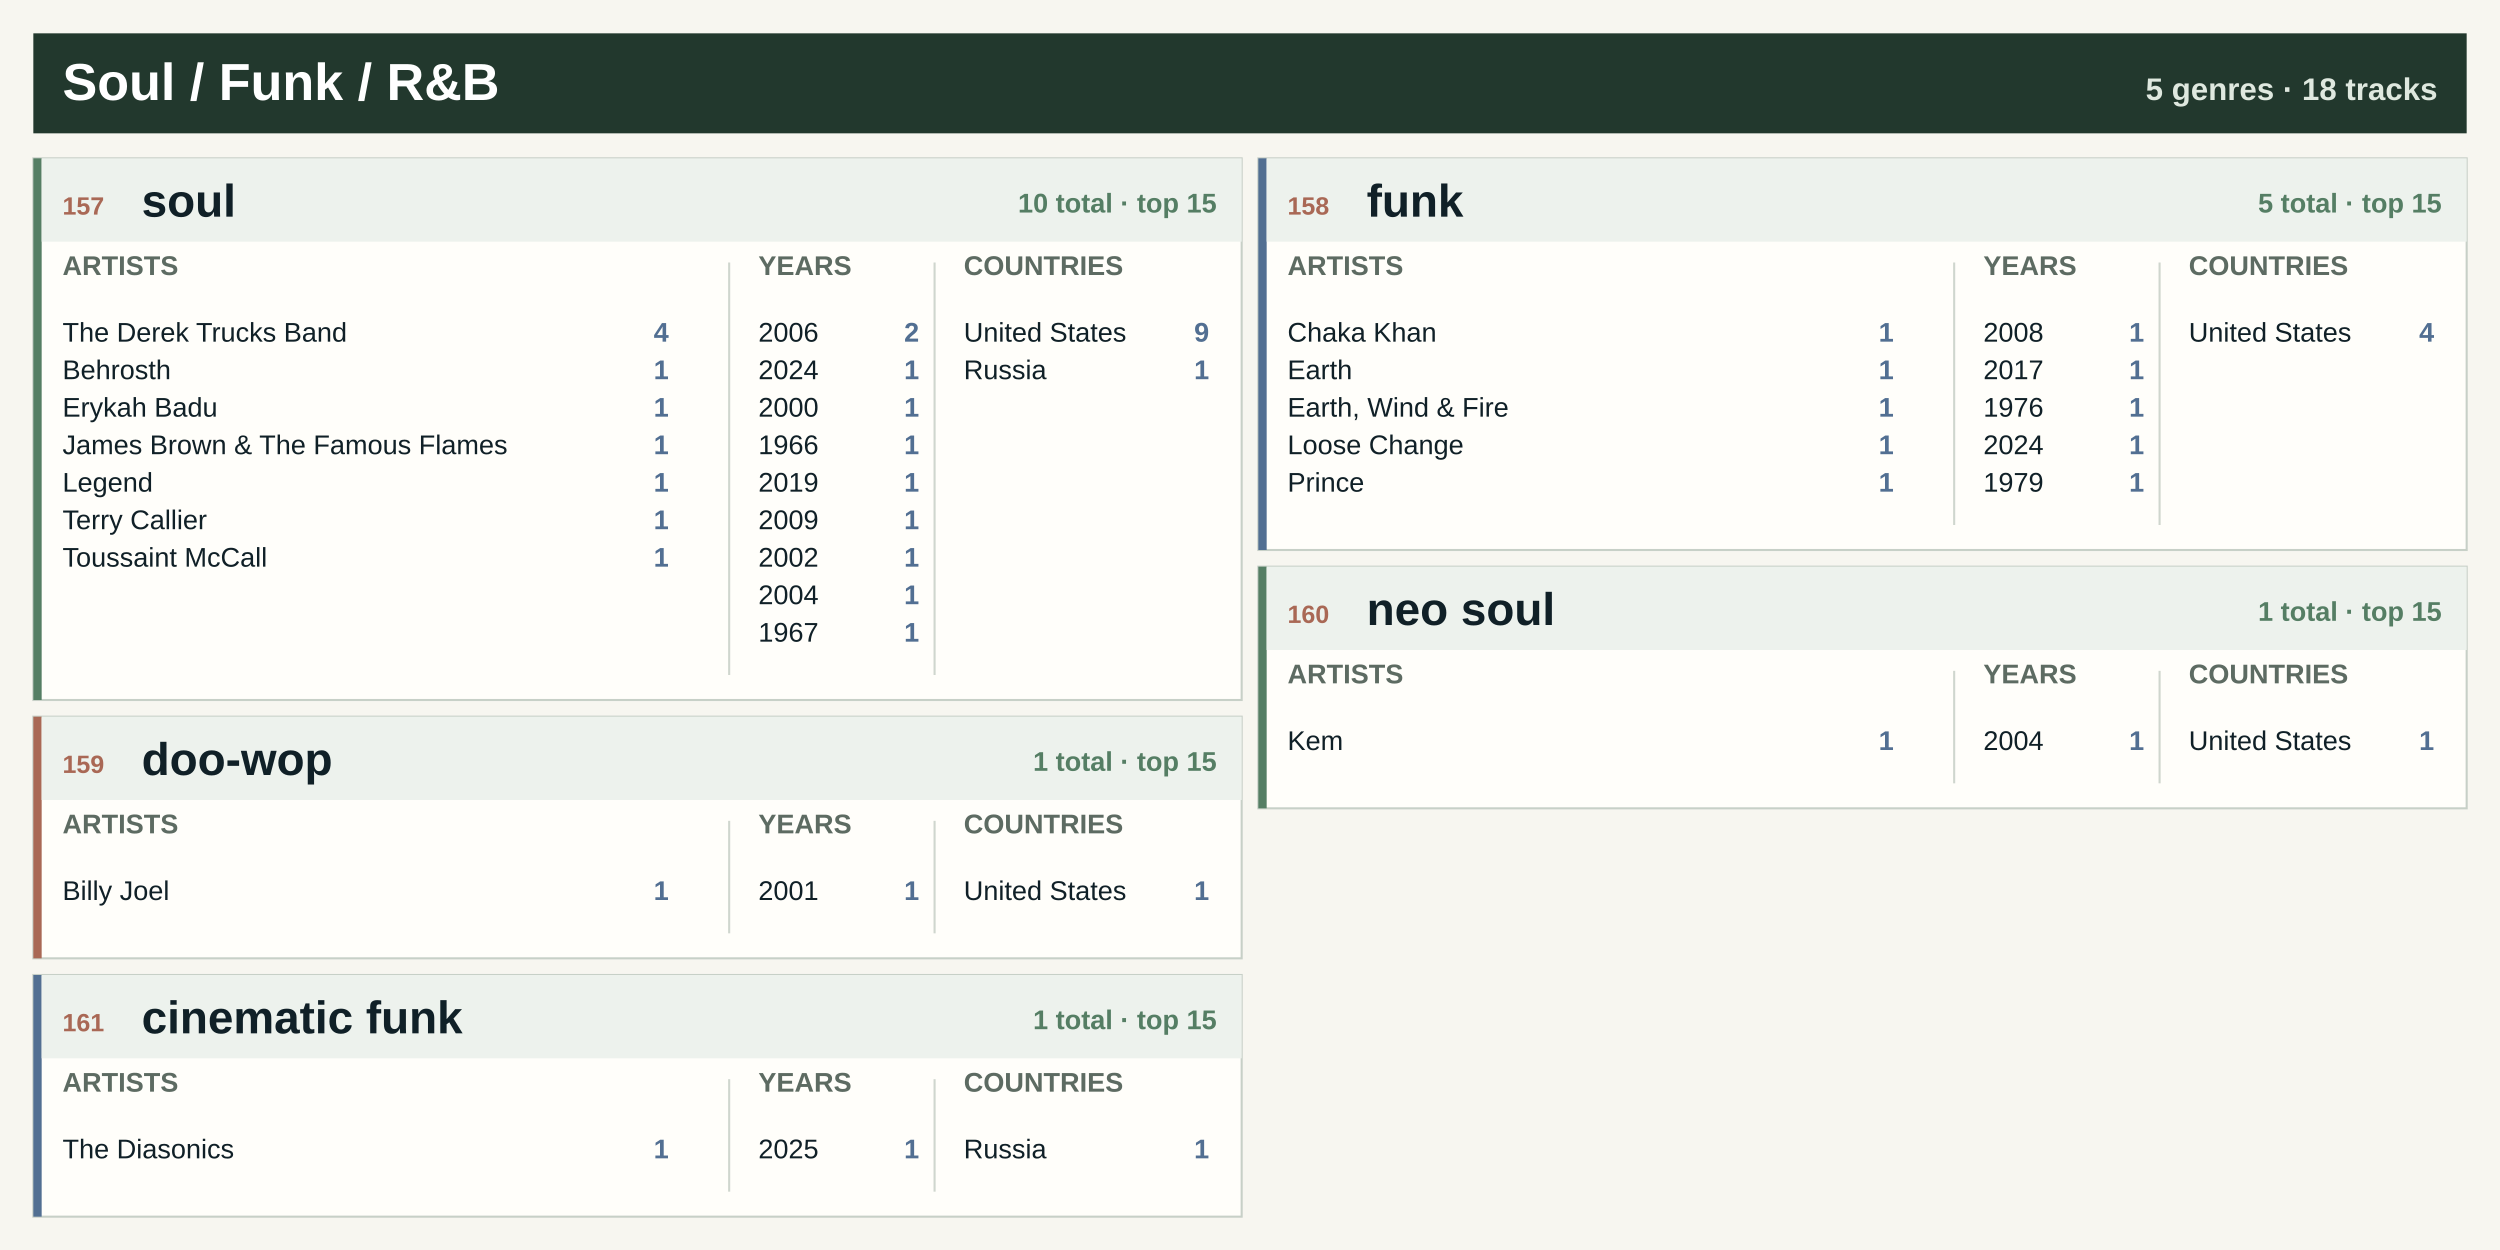
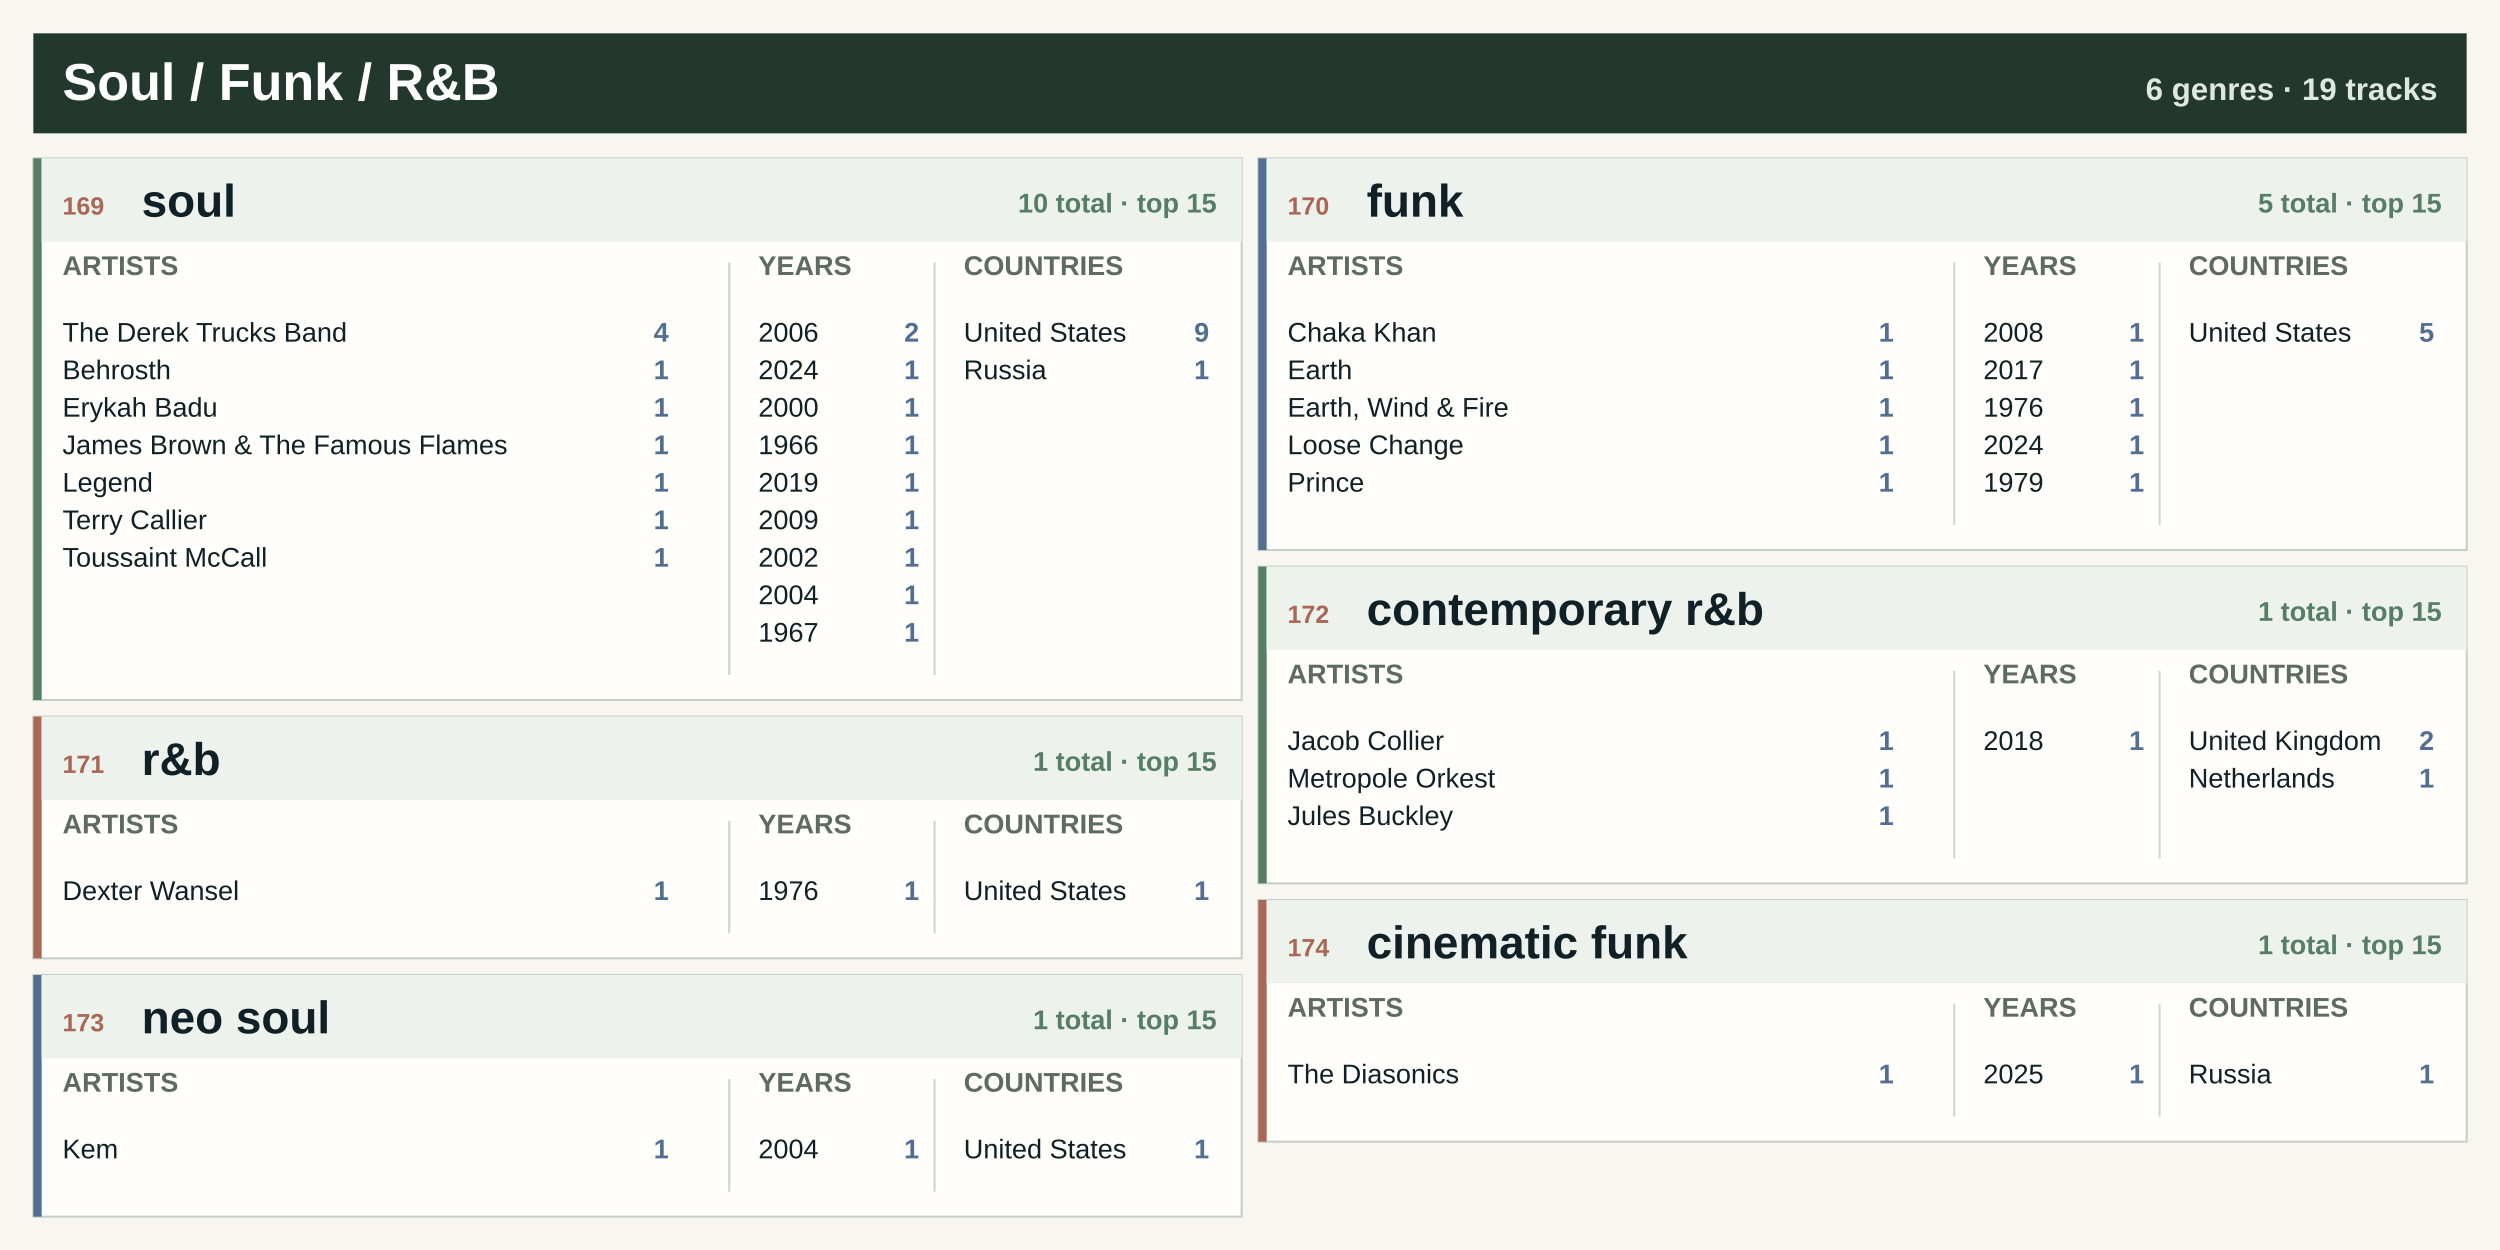
<svg xmlns="http://www.w3.org/2000/svg" width="1200" height="600.0" viewBox="0 0 1200 600.0" role="img" aria-label="Soul / Funk / R&amp;B genre atlas">
  <rect width="1200" height="600.0" fill="#f7f6f0" />
  <rect x="16" y="16" width="1168" height="48" fill="#22382d" />
  <text x="30.0" y="48.0" font-family="Segoe UI, Arial, sans-serif" font-size="25" font-weight="800" fill="#ffffff" text-anchor="start">Soul / Funk / R&amp;B</text>
-   <text x="1170.0" y="48.0" font-family="Segoe UI, Arial, sans-serif" font-size="15" font-weight="800" fill="#dfe8df" text-anchor="end">5 genres · 18 tracks</text>
+   <text x="1170.0" y="48.0" font-family="Segoe UI, Arial, sans-serif" font-size="15" font-weight="800" fill="#dfe8df" text-anchor="end">6 genres · 19 tracks</text>
  <rect x="16.0" y="76.0" width="580.0" height="260" fill="#fffefa" stroke="#c7d0c7" />
  <rect x="16.0" y="76.0" width="4" height="260" fill="#557e64" />
  <rect x="20.0" y="76.0" width="576.0" height="40" fill="#edf2ed" />
-   <text x="30.0" y="103.0" font-family="Segoe UI, Arial, sans-serif" font-size="12" font-weight="800" fill="#a96855" text-anchor="start">157</text>
+   <text x="30.0" y="103.0" font-family="Segoe UI, Arial, sans-serif" font-size="12" font-weight="800" fill="#a96855" text-anchor="start">169</text>
  <text x="68.0" y="104.0" font-family="Segoe UI, Arial, sans-serif" font-size="22" font-weight="800" fill="#102027" text-anchor="start">soul</text>
  <text x="584.0" y="102.0" font-family="Segoe UI, Arial, sans-serif" font-size="13" font-weight="800" fill="#557e64" text-anchor="end">10 total · top 15</text>
  <text x="30.0" y="132.0" font-family="Segoe UI, Arial, sans-serif" font-size="13" font-weight="800" fill="#5d6b62" text-anchor="start">ARTISTS</text>
  <text x="364.0" y="132.0" font-family="Segoe UI, Arial, sans-serif" font-size="13" font-weight="800" fill="#5d6b62" text-anchor="start">YEARS</text>
  <text x="462.6" y="132.0" font-family="Segoe UI, Arial, sans-serif" font-size="13" font-weight="800" fill="#5d6b62" text-anchor="start">COUNTRIES</text>
  <line x1="350.0" y1="126.0" x2="350.0" y2="324.0" stroke="#cfd6ce" />
  <line x1="448.6" y1="126.0" x2="448.6" y2="324.0" stroke="#cfd6ce" />
  <text x="30.0" y="164.0" font-family="Segoe UI, Arial, sans-serif" font-size="13" font-weight="400" fill="#102027" text-anchor="start">The Derek Trucks Band</text>
  <text x="321.0" y="164.0" font-family="Segoe UI, Arial, sans-serif" font-size="13" font-weight="800" fill="#526f92" text-anchor="end">4</text>
  <text x="30.0" y="182.0" font-family="Segoe UI, Arial, sans-serif" font-size="13" font-weight="400" fill="#102027" text-anchor="start">Behrosth</text>
  <text x="321.0" y="182.0" font-family="Segoe UI, Arial, sans-serif" font-size="13" font-weight="800" fill="#526f92" text-anchor="end">1</text>
  <text x="30.0" y="200.0" font-family="Segoe UI, Arial, sans-serif" font-size="13" font-weight="400" fill="#102027" text-anchor="start">Erykah Badu</text>
  <text x="321.0" y="200.0" font-family="Segoe UI, Arial, sans-serif" font-size="13" font-weight="800" fill="#526f92" text-anchor="end">1</text>
  <text x="30.0" y="218.0" font-family="Segoe UI, Arial, sans-serif" font-size="13" font-weight="400" fill="#102027" text-anchor="start">James Brown &amp; The Famous Flames</text>
  <text x="321.0" y="218.0" font-family="Segoe UI, Arial, sans-serif" font-size="13" font-weight="800" fill="#526f92" text-anchor="end">1</text>
  <text x="30.0" y="236.0" font-family="Segoe UI, Arial, sans-serif" font-size="13" font-weight="400" fill="#102027" text-anchor="start">Legend</text>
  <text x="321.0" y="236.0" font-family="Segoe UI, Arial, sans-serif" font-size="13" font-weight="800" fill="#526f92" text-anchor="end">1</text>
  <text x="30.0" y="254.0" font-family="Segoe UI, Arial, sans-serif" font-size="13" font-weight="400" fill="#102027" text-anchor="start">Terry Callier</text>
  <text x="321.0" y="254.0" font-family="Segoe UI, Arial, sans-serif" font-size="13" font-weight="800" fill="#526f92" text-anchor="end">1</text>
  <text x="30.0" y="272.0" font-family="Segoe UI, Arial, sans-serif" font-size="13" font-weight="400" fill="#102027" text-anchor="start">Toussaint McCall</text>
  <text x="321.0" y="272.0" font-family="Segoe UI, Arial, sans-serif" font-size="13" font-weight="800" fill="#526f92" text-anchor="end">1</text>
  <text x="364.0" y="164.0" font-family="Segoe UI, Arial, sans-serif" font-size="13" font-weight="400" fill="#102027" text-anchor="start">2006</text>
  <text x="441.2" y="164.0" font-family="Segoe UI, Arial, sans-serif" font-size="13" font-weight="800" fill="#526f92" text-anchor="end">2</text>
  <text x="364.0" y="182.0" font-family="Segoe UI, Arial, sans-serif" font-size="13" font-weight="400" fill="#102027" text-anchor="start">2024</text>
  <text x="441.2" y="182.0" font-family="Segoe UI, Arial, sans-serif" font-size="13" font-weight="800" fill="#526f92" text-anchor="end">1</text>
  <text x="364.0" y="200.0" font-family="Segoe UI, Arial, sans-serif" font-size="13" font-weight="400" fill="#102027" text-anchor="start">2000</text>
  <text x="441.2" y="200.0" font-family="Segoe UI, Arial, sans-serif" font-size="13" font-weight="800" fill="#526f92" text-anchor="end">1</text>
  <text x="364.0" y="218.0" font-family="Segoe UI, Arial, sans-serif" font-size="13" font-weight="400" fill="#102027" text-anchor="start">1966</text>
  <text x="441.2" y="218.0" font-family="Segoe UI, Arial, sans-serif" font-size="13" font-weight="800" fill="#526f92" text-anchor="end">1</text>
  <text x="364.0" y="236.0" font-family="Segoe UI, Arial, sans-serif" font-size="13" font-weight="400" fill="#102027" text-anchor="start">2019</text>
  <text x="441.2" y="236.0" font-family="Segoe UI, Arial, sans-serif" font-size="13" font-weight="800" fill="#526f92" text-anchor="end">1</text>
  <text x="364.0" y="254.0" font-family="Segoe UI, Arial, sans-serif" font-size="13" font-weight="400" fill="#102027" text-anchor="start">2009</text>
  <text x="441.2" y="254.0" font-family="Segoe UI, Arial, sans-serif" font-size="13" font-weight="800" fill="#526f92" text-anchor="end">1</text>
  <text x="364.0" y="272.0" font-family="Segoe UI, Arial, sans-serif" font-size="13" font-weight="400" fill="#102027" text-anchor="start">2002</text>
  <text x="441.2" y="272.0" font-family="Segoe UI, Arial, sans-serif" font-size="13" font-weight="800" fill="#526f92" text-anchor="end">1</text>
  <text x="364.0" y="290.0" font-family="Segoe UI, Arial, sans-serif" font-size="13" font-weight="400" fill="#102027" text-anchor="start">2004</text>
  <text x="441.2" y="290.0" font-family="Segoe UI, Arial, sans-serif" font-size="13" font-weight="800" fill="#526f92" text-anchor="end">1</text>
  <text x="364.0" y="308.0" font-family="Segoe UI, Arial, sans-serif" font-size="13" font-weight="400" fill="#102027" text-anchor="start">1967</text>
  <text x="441.2" y="308.0" font-family="Segoe UI, Arial, sans-serif" font-size="13" font-weight="800" fill="#526f92" text-anchor="end">1</text>
  <text x="462.6" y="164.0" font-family="Segoe UI, Arial, sans-serif" font-size="13" font-weight="400" fill="#102027" text-anchor="start">United States</text>
  <text x="580.4" y="164.0" font-family="Segoe UI, Arial, sans-serif" font-size="13" font-weight="800" fill="#526f92" text-anchor="end">9</text>
  <text x="462.6" y="182.0" font-family="Segoe UI, Arial, sans-serif" font-size="13" font-weight="400" fill="#102027" text-anchor="start">Russia</text>
  <text x="580.4" y="182.0" font-family="Segoe UI, Arial, sans-serif" font-size="13" font-weight="800" fill="#526f92" text-anchor="end">1</text>
  <rect x="604.0" y="76.0" width="580.0" height="188" fill="#fffefa" stroke="#c7d0c7" />
  <rect x="604.0" y="76.0" width="4" height="188" fill="#526f92" />
  <rect x="608.0" y="76.0" width="576.0" height="40" fill="#edf2ed" />
-   <text x="618.0" y="103.0" font-family="Segoe UI, Arial, sans-serif" font-size="12" font-weight="800" fill="#a96855" text-anchor="start">158</text>
+   <text x="618.0" y="103.0" font-family="Segoe UI, Arial, sans-serif" font-size="12" font-weight="800" fill="#a96855" text-anchor="start">170</text>
  <text x="656.0" y="104.0" font-family="Segoe UI, Arial, sans-serif" font-size="22" font-weight="800" fill="#102027" text-anchor="start">funk</text>
  <text x="1172.0" y="102.0" font-family="Segoe UI, Arial, sans-serif" font-size="13" font-weight="800" fill="#557e64" text-anchor="end">5 total · top 15</text>
  <text x="618.0" y="132.0" font-family="Segoe UI, Arial, sans-serif" font-size="13" font-weight="800" fill="#5d6b62" text-anchor="start">ARTISTS</text>
  <text x="952.0" y="132.0" font-family="Segoe UI, Arial, sans-serif" font-size="13" font-weight="800" fill="#5d6b62" text-anchor="start">YEARS</text>
  <text x="1050.6" y="132.0" font-family="Segoe UI, Arial, sans-serif" font-size="13" font-weight="800" fill="#5d6b62" text-anchor="start">COUNTRIES</text>
  <line x1="938.0" y1="126.0" x2="938.0" y2="252.0" stroke="#cfd6ce" />
  <line x1="1036.6" y1="126.0" x2="1036.6" y2="252.0" stroke="#cfd6ce" />
  <text x="618.0" y="164.0" font-family="Segoe UI, Arial, sans-serif" font-size="13" font-weight="400" fill="#102027" text-anchor="start">Chaka Khan</text>
  <text x="909.0" y="164.0" font-family="Segoe UI, Arial, sans-serif" font-size="13" font-weight="800" fill="#526f92" text-anchor="end">1</text>
  <text x="618.0" y="182.0" font-family="Segoe UI, Arial, sans-serif" font-size="13" font-weight="400" fill="#102027" text-anchor="start">Earth</text>
  <text x="909.0" y="182.0" font-family="Segoe UI, Arial, sans-serif" font-size="13" font-weight="800" fill="#526f92" text-anchor="end">1</text>
  <text x="618.0" y="200.0" font-family="Segoe UI, Arial, sans-serif" font-size="13" font-weight="400" fill="#102027" text-anchor="start">Earth, Wind &amp; Fire</text>
  <text x="909.0" y="200.0" font-family="Segoe UI, Arial, sans-serif" font-size="13" font-weight="800" fill="#526f92" text-anchor="end">1</text>
  <text x="618.0" y="218.0" font-family="Segoe UI, Arial, sans-serif" font-size="13" font-weight="400" fill="#102027" text-anchor="start">Loose Change</text>
  <text x="909.0" y="218.0" font-family="Segoe UI, Arial, sans-serif" font-size="13" font-weight="800" fill="#526f92" text-anchor="end">1</text>
  <text x="618.0" y="236.0" font-family="Segoe UI, Arial, sans-serif" font-size="13" font-weight="400" fill="#102027" text-anchor="start">Prince</text>
  <text x="909.0" y="236.0" font-family="Segoe UI, Arial, sans-serif" font-size="13" font-weight="800" fill="#526f92" text-anchor="end">1</text>
  <text x="952.0" y="164.0" font-family="Segoe UI, Arial, sans-serif" font-size="13" font-weight="400" fill="#102027" text-anchor="start">2008</text>
  <text x="1029.2" y="164.0" font-family="Segoe UI, Arial, sans-serif" font-size="13" font-weight="800" fill="#526f92" text-anchor="end">1</text>
  <text x="952.0" y="182.0" font-family="Segoe UI, Arial, sans-serif" font-size="13" font-weight="400" fill="#102027" text-anchor="start">2017</text>
  <text x="1029.2" y="182.0" font-family="Segoe UI, Arial, sans-serif" font-size="13" font-weight="800" fill="#526f92" text-anchor="end">1</text>
  <text x="952.0" y="200.0" font-family="Segoe UI, Arial, sans-serif" font-size="13" font-weight="400" fill="#102027" text-anchor="start">1976</text>
  <text x="1029.2" y="200.0" font-family="Segoe UI, Arial, sans-serif" font-size="13" font-weight="800" fill="#526f92" text-anchor="end">1</text>
  <text x="952.0" y="218.0" font-family="Segoe UI, Arial, sans-serif" font-size="13" font-weight="400" fill="#102027" text-anchor="start">2024</text>
  <text x="1029.2" y="218.0" font-family="Segoe UI, Arial, sans-serif" font-size="13" font-weight="800" fill="#526f92" text-anchor="end">1</text>
  <text x="952.0" y="236.0" font-family="Segoe UI, Arial, sans-serif" font-size="13" font-weight="400" fill="#102027" text-anchor="start">1979</text>
  <text x="1029.2" y="236.0" font-family="Segoe UI, Arial, sans-serif" font-size="13" font-weight="800" fill="#526f92" text-anchor="end">1</text>
  <text x="1050.6" y="164.0" font-family="Segoe UI, Arial, sans-serif" font-size="13" font-weight="400" fill="#102027" text-anchor="start">United States</text>
-   <text x="1168.4" y="164.0" font-family="Segoe UI, Arial, sans-serif" font-size="13" font-weight="800" fill="#526f92" text-anchor="end">4</text>
+   <text x="1168.4" y="164.0" font-family="Segoe UI, Arial, sans-serif" font-size="13" font-weight="800" fill="#526f92" text-anchor="end">5</text>
  <rect x="16.0" y="344.0" width="580.0" height="116" fill="#fffefa" stroke="#c7d0c7" />
  <rect x="16.0" y="344.0" width="4" height="116" fill="#a96855" />
  <rect x="20.0" y="344.0" width="576.0" height="40" fill="#edf2ed" />
-   <text x="30.0" y="371.0" font-family="Segoe UI, Arial, sans-serif" font-size="12" font-weight="800" fill="#a96855" text-anchor="start">159</text>
-   <text x="68.0" y="372.0" font-family="Segoe UI, Arial, sans-serif" font-size="22" font-weight="800" fill="#102027" text-anchor="start">doo-wop</text>
+   <text x="30.0" y="371.0" font-family="Segoe UI, Arial, sans-serif" font-size="12" font-weight="800" fill="#a96855" text-anchor="start">171</text>
+   <text x="68.0" y="372.0" font-family="Segoe UI, Arial, sans-serif" font-size="22" font-weight="800" fill="#102027" text-anchor="start">r&amp;b</text>
  <text x="584.0" y="370.0" font-family="Segoe UI, Arial, sans-serif" font-size="13" font-weight="800" fill="#557e64" text-anchor="end">1 total · top 15</text>
  <text x="30.0" y="400.0" font-family="Segoe UI, Arial, sans-serif" font-size="13" font-weight="800" fill="#5d6b62" text-anchor="start">ARTISTS</text>
  <text x="364.0" y="400.0" font-family="Segoe UI, Arial, sans-serif" font-size="13" font-weight="800" fill="#5d6b62" text-anchor="start">YEARS</text>
  <text x="462.6" y="400.0" font-family="Segoe UI, Arial, sans-serif" font-size="13" font-weight="800" fill="#5d6b62" text-anchor="start">COUNTRIES</text>
  <line x1="350.0" y1="394.0" x2="350.0" y2="448.0" stroke="#cfd6ce" />
  <line x1="448.6" y1="394.0" x2="448.6" y2="448.0" stroke="#cfd6ce" />
-   <text x="30.0" y="432.0" font-family="Segoe UI, Arial, sans-serif" font-size="13" font-weight="400" fill="#102027" text-anchor="start">Billy Joel</text>
+   <text x="30.0" y="432.0" font-family="Segoe UI, Arial, sans-serif" font-size="13" font-weight="400" fill="#102027" text-anchor="start">Dexter Wansel</text>
  <text x="321.0" y="432.0" font-family="Segoe UI, Arial, sans-serif" font-size="13" font-weight="800" fill="#526f92" text-anchor="end">1</text>
-   <text x="364.0" y="432.0" font-family="Segoe UI, Arial, sans-serif" font-size="13" font-weight="400" fill="#102027" text-anchor="start">2001</text>
+   <text x="364.0" y="432.0" font-family="Segoe UI, Arial, sans-serif" font-size="13" font-weight="400" fill="#102027" text-anchor="start">1976</text>
  <text x="441.2" y="432.0" font-family="Segoe UI, Arial, sans-serif" font-size="13" font-weight="800" fill="#526f92" text-anchor="end">1</text>
  <text x="462.6" y="432.0" font-family="Segoe UI, Arial, sans-serif" font-size="13" font-weight="400" fill="#102027" text-anchor="start">United States</text>
  <text x="580.4" y="432.0" font-family="Segoe UI, Arial, sans-serif" font-size="13" font-weight="800" fill="#526f92" text-anchor="end">1</text>
-   <rect x="604.0" y="272.0" width="580.0" height="116" fill="#fffefa" stroke="#c7d0c7" />
-   <rect x="604.0" y="272.0" width="4" height="116" fill="#557e64" />
+   <rect x="604.0" y="272.0" width="580.0" height="152" fill="#fffefa" stroke="#c7d0c7" />
+   <rect x="604.0" y="272.0" width="4" height="152" fill="#557e64" />
  <rect x="608.0" y="272.0" width="576.0" height="40" fill="#edf2ed" />
-   <text x="618.0" y="299.0" font-family="Segoe UI, Arial, sans-serif" font-size="12" font-weight="800" fill="#a96855" text-anchor="start">160</text>
-   <text x="656.0" y="300.0" font-family="Segoe UI, Arial, sans-serif" font-size="22" font-weight="800" fill="#102027" text-anchor="start">neo soul</text>
+   <text x="618.0" y="299.0" font-family="Segoe UI, Arial, sans-serif" font-size="12" font-weight="800" fill="#a96855" text-anchor="start">172</text>
+   <text x="656.0" y="300.0" font-family="Segoe UI, Arial, sans-serif" font-size="22" font-weight="800" fill="#102027" text-anchor="start">contemporary r&amp;b</text>
  <text x="1172.0" y="298.0" font-family="Segoe UI, Arial, sans-serif" font-size="13" font-weight="800" fill="#557e64" text-anchor="end">1 total · top 15</text>
  <text x="618.0" y="328.0" font-family="Segoe UI, Arial, sans-serif" font-size="13" font-weight="800" fill="#5d6b62" text-anchor="start">ARTISTS</text>
  <text x="952.0" y="328.0" font-family="Segoe UI, Arial, sans-serif" font-size="13" font-weight="800" fill="#5d6b62" text-anchor="start">YEARS</text>
  <text x="1050.6" y="328.0" font-family="Segoe UI, Arial, sans-serif" font-size="13" font-weight="800" fill="#5d6b62" text-anchor="start">COUNTRIES</text>
-   <line x1="938.0" y1="322.0" x2="938.0" y2="376.0" stroke="#cfd6ce" />
-   <line x1="1036.6" y1="322.0" x2="1036.6" y2="376.0" stroke="#cfd6ce" />
-   <text x="618.0" y="360.0" font-family="Segoe UI, Arial, sans-serif" font-size="13" font-weight="400" fill="#102027" text-anchor="start">Kem</text>
+   <line x1="938.0" y1="322.0" x2="938.0" y2="412.0" stroke="#cfd6ce" />
+   <line x1="1036.6" y1="322.0" x2="1036.6" y2="412.0" stroke="#cfd6ce" />
+   <text x="618.0" y="360.0" font-family="Segoe UI, Arial, sans-serif" font-size="13" font-weight="400" fill="#102027" text-anchor="start">Jacob Collier</text>
  <text x="909.0" y="360.0" font-family="Segoe UI, Arial, sans-serif" font-size="13" font-weight="800" fill="#526f92" text-anchor="end">1</text>
-   <text x="952.0" y="360.0" font-family="Segoe UI, Arial, sans-serif" font-size="13" font-weight="400" fill="#102027" text-anchor="start">2004</text>
+   <text x="618.0" y="378.0" font-family="Segoe UI, Arial, sans-serif" font-size="13" font-weight="400" fill="#102027" text-anchor="start">Metropole Orkest</text>
+   <text x="909.0" y="378.0" font-family="Segoe UI, Arial, sans-serif" font-size="13" font-weight="800" fill="#526f92" text-anchor="end">1</text>
+   <text x="618.0" y="396.0" font-family="Segoe UI, Arial, sans-serif" font-size="13" font-weight="400" fill="#102027" text-anchor="start">Jules Buckley</text>
+   <text x="909.0" y="396.0" font-family="Segoe UI, Arial, sans-serif" font-size="13" font-weight="800" fill="#526f92" text-anchor="end">1</text>
+   <text x="952.0" y="360.0" font-family="Segoe UI, Arial, sans-serif" font-size="13" font-weight="400" fill="#102027" text-anchor="start">2018</text>
  <text x="1029.2" y="360.0" font-family="Segoe UI, Arial, sans-serif" font-size="13" font-weight="800" fill="#526f92" text-anchor="end">1</text>
-   <text x="1050.6" y="360.0" font-family="Segoe UI, Arial, sans-serif" font-size="13" font-weight="400" fill="#102027" text-anchor="start">United States</text>
-   <text x="1168.4" y="360.0" font-family="Segoe UI, Arial, sans-serif" font-size="13" font-weight="800" fill="#526f92" text-anchor="end">1</text>
+   <text x="1050.6" y="360.0" font-family="Segoe UI, Arial, sans-serif" font-size="13" font-weight="400" fill="#102027" text-anchor="start">United Kingdom</text>
+   <text x="1168.4" y="360.0" font-family="Segoe UI, Arial, sans-serif" font-size="13" font-weight="800" fill="#526f92" text-anchor="end">2</text>
+   <text x="1050.6" y="378.0" font-family="Segoe UI, Arial, sans-serif" font-size="13" font-weight="400" fill="#102027" text-anchor="start">Netherlands</text>
+   <text x="1168.4" y="378.0" font-family="Segoe UI, Arial, sans-serif" font-size="13" font-weight="800" fill="#526f92" text-anchor="end">1</text>
  <rect x="16.0" y="468.0" width="580.0" height="116" fill="#fffefa" stroke="#c7d0c7" />
  <rect x="16.0" y="468.0" width="4" height="116" fill="#526f92" />
  <rect x="20.0" y="468.0" width="576.0" height="40" fill="#edf2ed" />
-   <text x="30.0" y="495.0" font-family="Segoe UI, Arial, sans-serif" font-size="12" font-weight="800" fill="#a96855" text-anchor="start">161</text>
-   <text x="68.0" y="496.0" font-family="Segoe UI, Arial, sans-serif" font-size="22" font-weight="800" fill="#102027" text-anchor="start">cinematic funk</text>
+   <text x="30.0" y="495.0" font-family="Segoe UI, Arial, sans-serif" font-size="12" font-weight="800" fill="#a96855" text-anchor="start">173</text>
+   <text x="68.0" y="496.0" font-family="Segoe UI, Arial, sans-serif" font-size="22" font-weight="800" fill="#102027" text-anchor="start">neo soul</text>
  <text x="584.0" y="494.0" font-family="Segoe UI, Arial, sans-serif" font-size="13" font-weight="800" fill="#557e64" text-anchor="end">1 total · top 15</text>
  <text x="30.0" y="524.0" font-family="Segoe UI, Arial, sans-serif" font-size="13" font-weight="800" fill="#5d6b62" text-anchor="start">ARTISTS</text>
  <text x="364.0" y="524.0" font-family="Segoe UI, Arial, sans-serif" font-size="13" font-weight="800" fill="#5d6b62" text-anchor="start">YEARS</text>
  <text x="462.6" y="524.0" font-family="Segoe UI, Arial, sans-serif" font-size="13" font-weight="800" fill="#5d6b62" text-anchor="start">COUNTRIES</text>
  <line x1="350.0" y1="518.0" x2="350.0" y2="572.0" stroke="#cfd6ce" />
  <line x1="448.6" y1="518.0" x2="448.6" y2="572.0" stroke="#cfd6ce" />
-   <text x="30.0" y="556.0" font-family="Segoe UI, Arial, sans-serif" font-size="13" font-weight="400" fill="#102027" text-anchor="start">The Diasonics</text>
+   <text x="30.0" y="556.0" font-family="Segoe UI, Arial, sans-serif" font-size="13" font-weight="400" fill="#102027" text-anchor="start">Kem</text>
  <text x="321.0" y="556.0" font-family="Segoe UI, Arial, sans-serif" font-size="13" font-weight="800" fill="#526f92" text-anchor="end">1</text>
-   <text x="364.0" y="556.0" font-family="Segoe UI, Arial, sans-serif" font-size="13" font-weight="400" fill="#102027" text-anchor="start">2025</text>
+   <text x="364.0" y="556.0" font-family="Segoe UI, Arial, sans-serif" font-size="13" font-weight="400" fill="#102027" text-anchor="start">2004</text>
  <text x="441.2" y="556.0" font-family="Segoe UI, Arial, sans-serif" font-size="13" font-weight="800" fill="#526f92" text-anchor="end">1</text>
-   <text x="462.6" y="556.0" font-family="Segoe UI, Arial, sans-serif" font-size="13" font-weight="400" fill="#102027" text-anchor="start">Russia</text>
+   <text x="462.6" y="556.0" font-family="Segoe UI, Arial, sans-serif" font-size="13" font-weight="400" fill="#102027" text-anchor="start">United States</text>
  <text x="580.4" y="556.0" font-family="Segoe UI, Arial, sans-serif" font-size="13" font-weight="800" fill="#526f92" text-anchor="end">1</text>
+   <rect x="604.0" y="432.0" width="580.0" height="116" fill="#fffefa" stroke="#c7d0c7" />
+   <rect x="604.0" y="432.0" width="4" height="116" fill="#a96855" />
+   <rect x="608.0" y="432.0" width="576.0" height="40" fill="#edf2ed" />
+   <text x="618.0" y="459.0" font-family="Segoe UI, Arial, sans-serif" font-size="12" font-weight="800" fill="#a96855" text-anchor="start">174</text>
+   <text x="656.0" y="460.0" font-family="Segoe UI, Arial, sans-serif" font-size="22" font-weight="800" fill="#102027" text-anchor="start">cinematic funk</text>
+   <text x="1172.0" y="458.0" font-family="Segoe UI, Arial, sans-serif" font-size="13" font-weight="800" fill="#557e64" text-anchor="end">1 total · top 15</text>
+   <text x="618.0" y="488.0" font-family="Segoe UI, Arial, sans-serif" font-size="13" font-weight="800" fill="#5d6b62" text-anchor="start">ARTISTS</text>
+   <text x="952.0" y="488.0" font-family="Segoe UI, Arial, sans-serif" font-size="13" font-weight="800" fill="#5d6b62" text-anchor="start">YEARS</text>
+   <text x="1050.6" y="488.0" font-family="Segoe UI, Arial, sans-serif" font-size="13" font-weight="800" fill="#5d6b62" text-anchor="start">COUNTRIES</text>
+   <line x1="938.0" y1="482.0" x2="938.0" y2="536.0" stroke="#cfd6ce" />
+   <line x1="1036.6" y1="482.0" x2="1036.6" y2="536.0" stroke="#cfd6ce" />
+   <text x="618.0" y="520.0" font-family="Segoe UI, Arial, sans-serif" font-size="13" font-weight="400" fill="#102027" text-anchor="start">The Diasonics</text>
+   <text x="909.0" y="520.0" font-family="Segoe UI, Arial, sans-serif" font-size="13" font-weight="800" fill="#526f92" text-anchor="end">1</text>
+   <text x="952.0" y="520.0" font-family="Segoe UI, Arial, sans-serif" font-size="13" font-weight="400" fill="#102027" text-anchor="start">2025</text>
+   <text x="1029.2" y="520.0" font-family="Segoe UI, Arial, sans-serif" font-size="13" font-weight="800" fill="#526f92" text-anchor="end">1</text>
+   <text x="1050.6" y="520.0" font-family="Segoe UI, Arial, sans-serif" font-size="13" font-weight="400" fill="#102027" text-anchor="start">Russia</text>
+   <text x="1168.4" y="520.0" font-family="Segoe UI, Arial, sans-serif" font-size="13" font-weight="800" fill="#526f92" text-anchor="end">1</text>
</svg>
